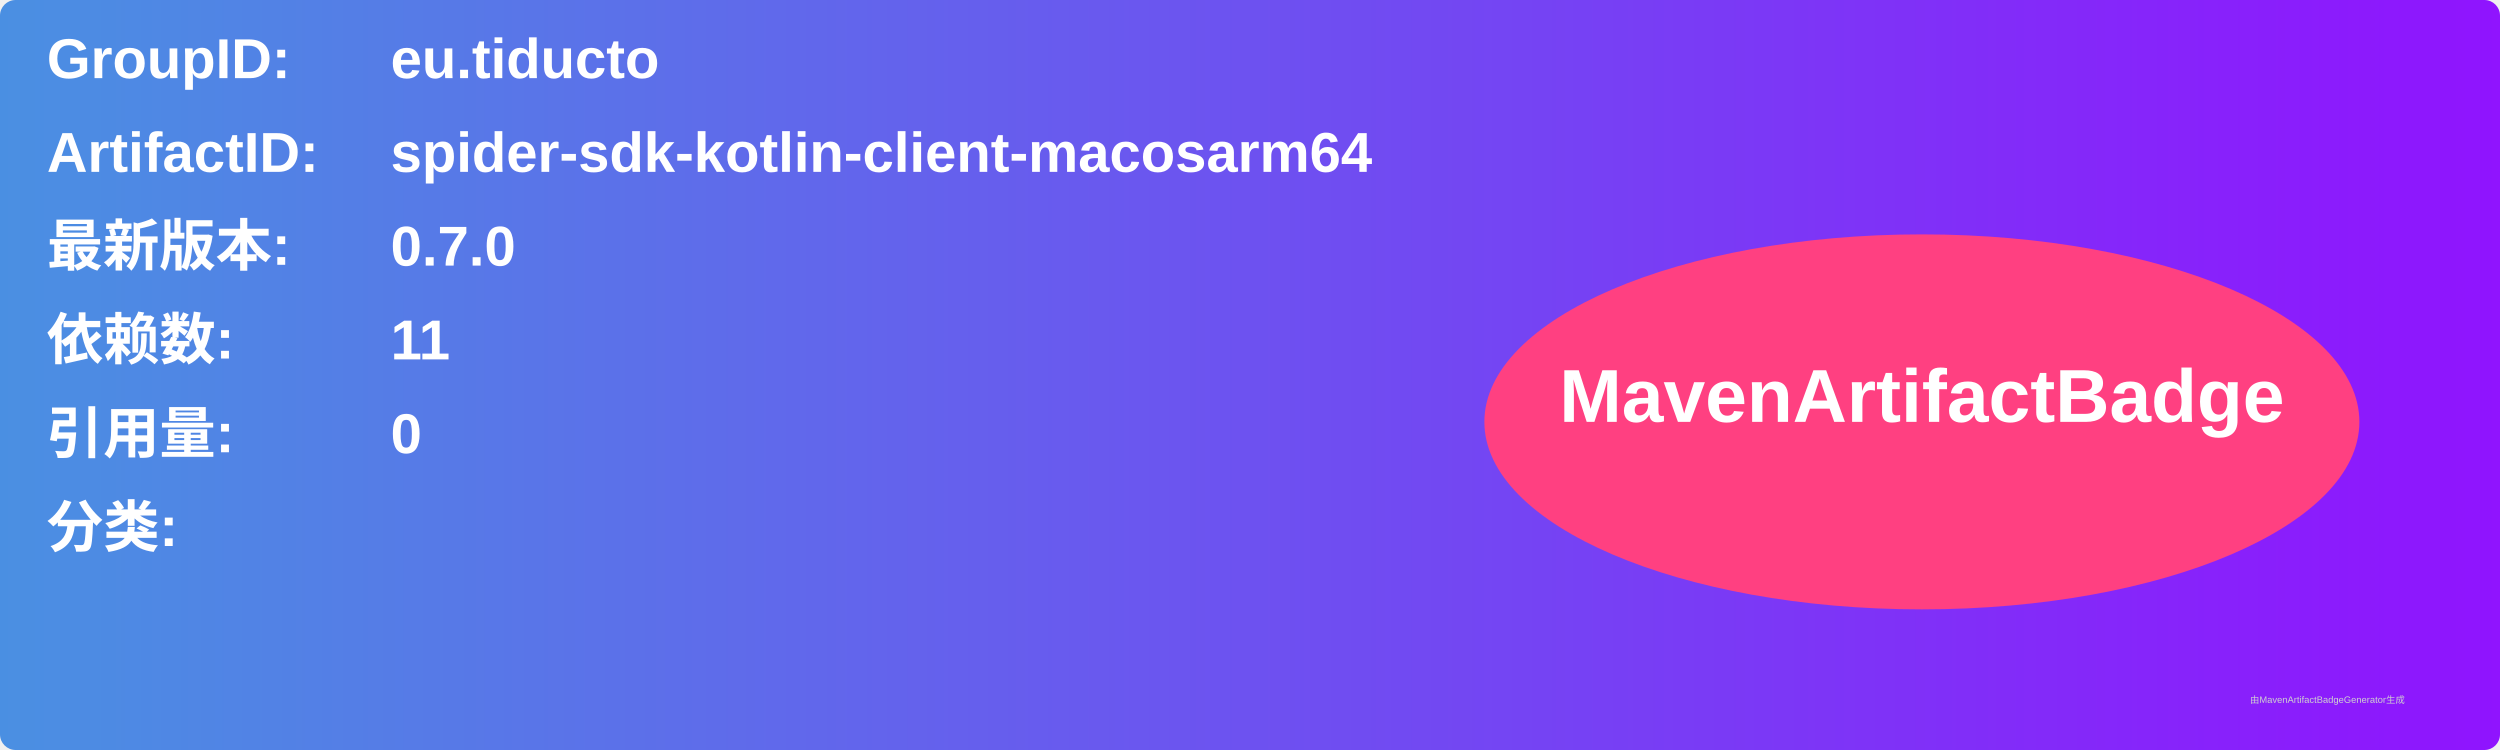
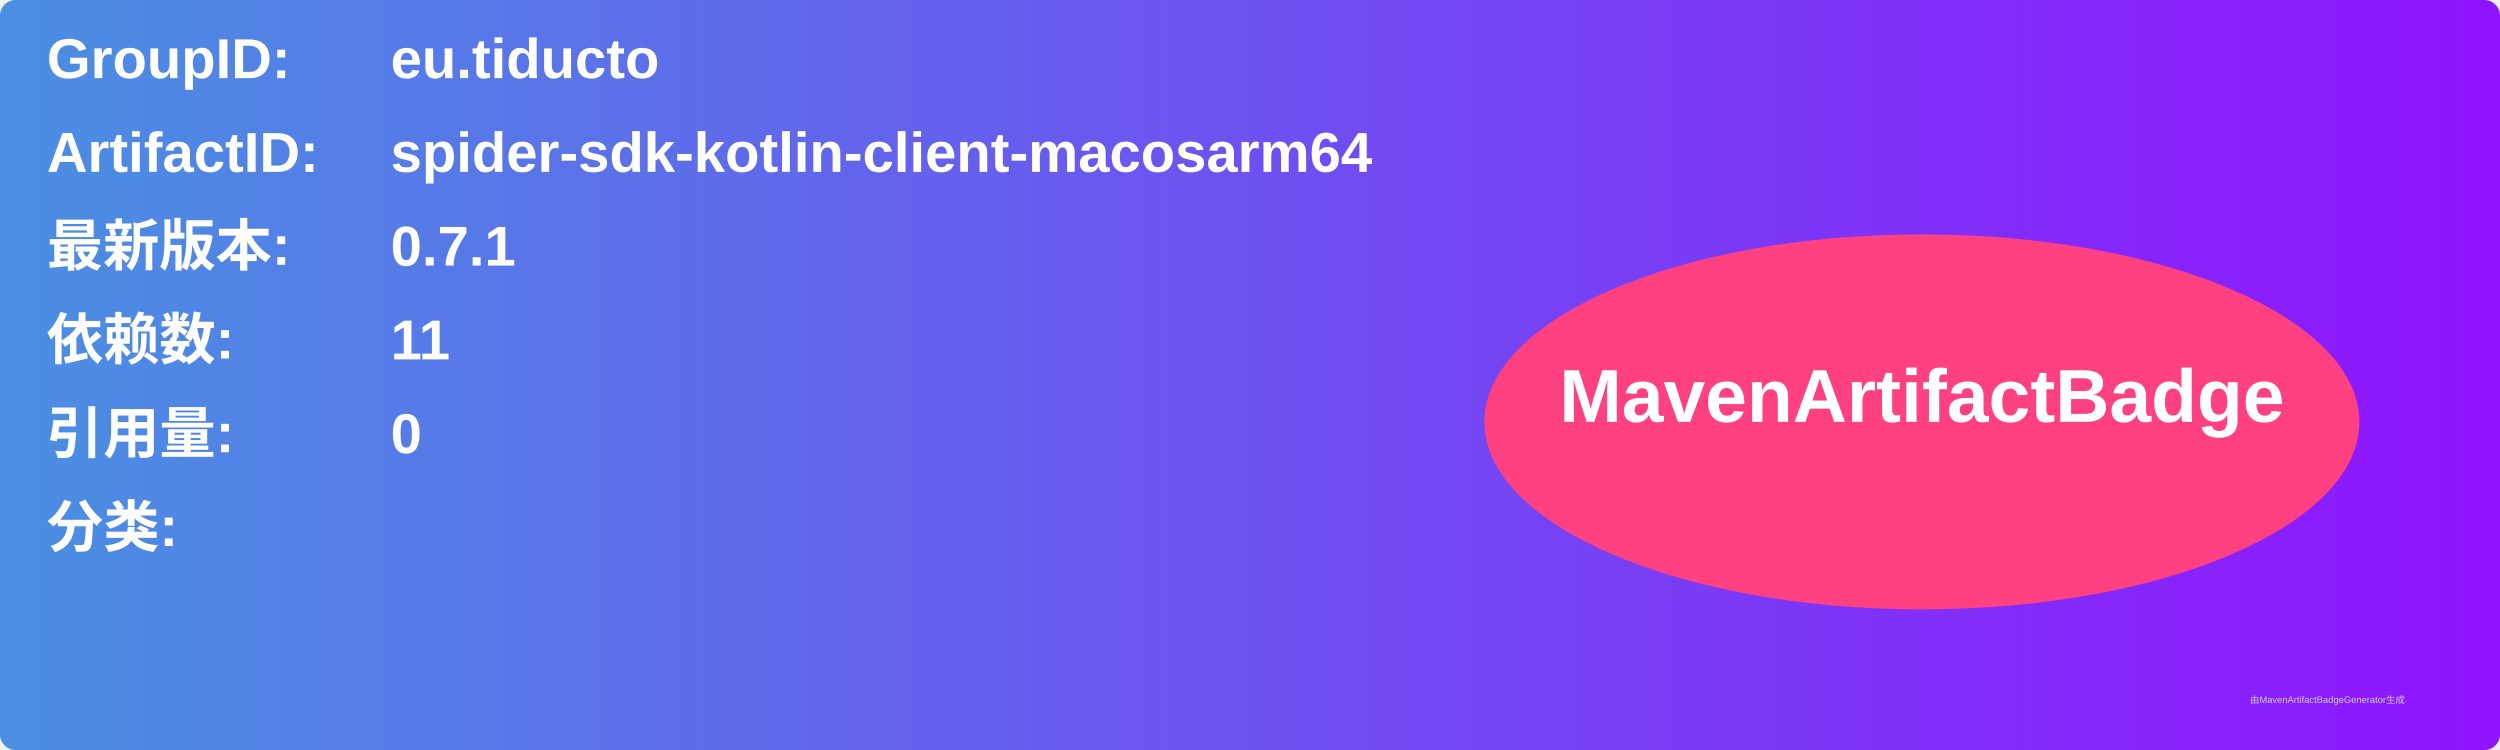
<svg xmlns="http://www.w3.org/2000/svg" width="800" height="240" viewBox="0 0 800 240">
  <linearGradient id="grad" x1="0%" y1="0%" x2="100%" y2="0%">
    <stop offset="0%" stop-color="#4a90e2" />
    <stop offset="100%" stop-color="#9013fe" />
  </linearGradient>
  <rect width="100%" height="100%" rx="5" ry="5" fill="url(#grad)" />
  <g transform="translate(15, 15)">
    <text x="0" y="10" font-family="Arial" font-size="18" fill="white" font-weight="bold" width="260">GroupID:</text>
    <text x="110" y="10" font-family="Arial" font-size="18" fill="white" font-weight="bold" width="460">eu.tiducto</text>
    <text x="0" y="40" font-family="Arial" font-size="18" fill="white" font-weight="bold" width="260">ArtifactID:</text>
    <text x="110" y="40" font-family="Arial" font-size="18" fill="white" font-weight="bold" width="460">spider-sdk-kotlin-client-macosarm64</text>
    <text x="0" y="70" font-family="Arial" font-size="18" fill="white" font-weight="bold">最新版本:</text>
    <text x="110" y="70" font-family="Arial" font-size="18" fill="white" font-weight="bold">
-       <tspan font-weight="bold">0.7.0</tspan>
+       <tspan font-weight="bold">0.7.1</tspan>
    </text>
    <text x="0" y="100" font-family="Arial" font-size="18" fill="white" font-weight="bold">依赖数: </text>
    <text x="110" y="100" font-family="Arial" font-size="18" fill="white">
      <tspan font-weight="bold">11</tspan>
    </text>
    <text x="0" y="130" font-family="Arial" font-size="18" fill="white" font-weight="bold">引用量: </text>
    <text x="110" y="130" font-family="Arial" font-size="18" fill="white">
      <tspan font-weight="bold">0</tspan>
    </text>
    <text x="0" y="160" font-family="Arial" font-size="18" fill="white" font-weight="bold">分类:</text>
    <text x="10" y="190" font-family="Arial" font-size="10" fill="white">
      <tspan font-weight="bold" />
    </text>
    <ellipse cx="600" cy="120" rx="140" ry="60" fill="#ff4081" />
    <text x="600" y="120" text-anchor="middle" font-family="Arial" font-size="24" fill="white" font-weight="bold">MavenArtifactBadge</text>
  </g>
  <text x="720" y="225" font-family="Arial" font-size="3" fill="#d0d0d0">由MavenArtifactBadgeGenerator生成</text>
</svg>
